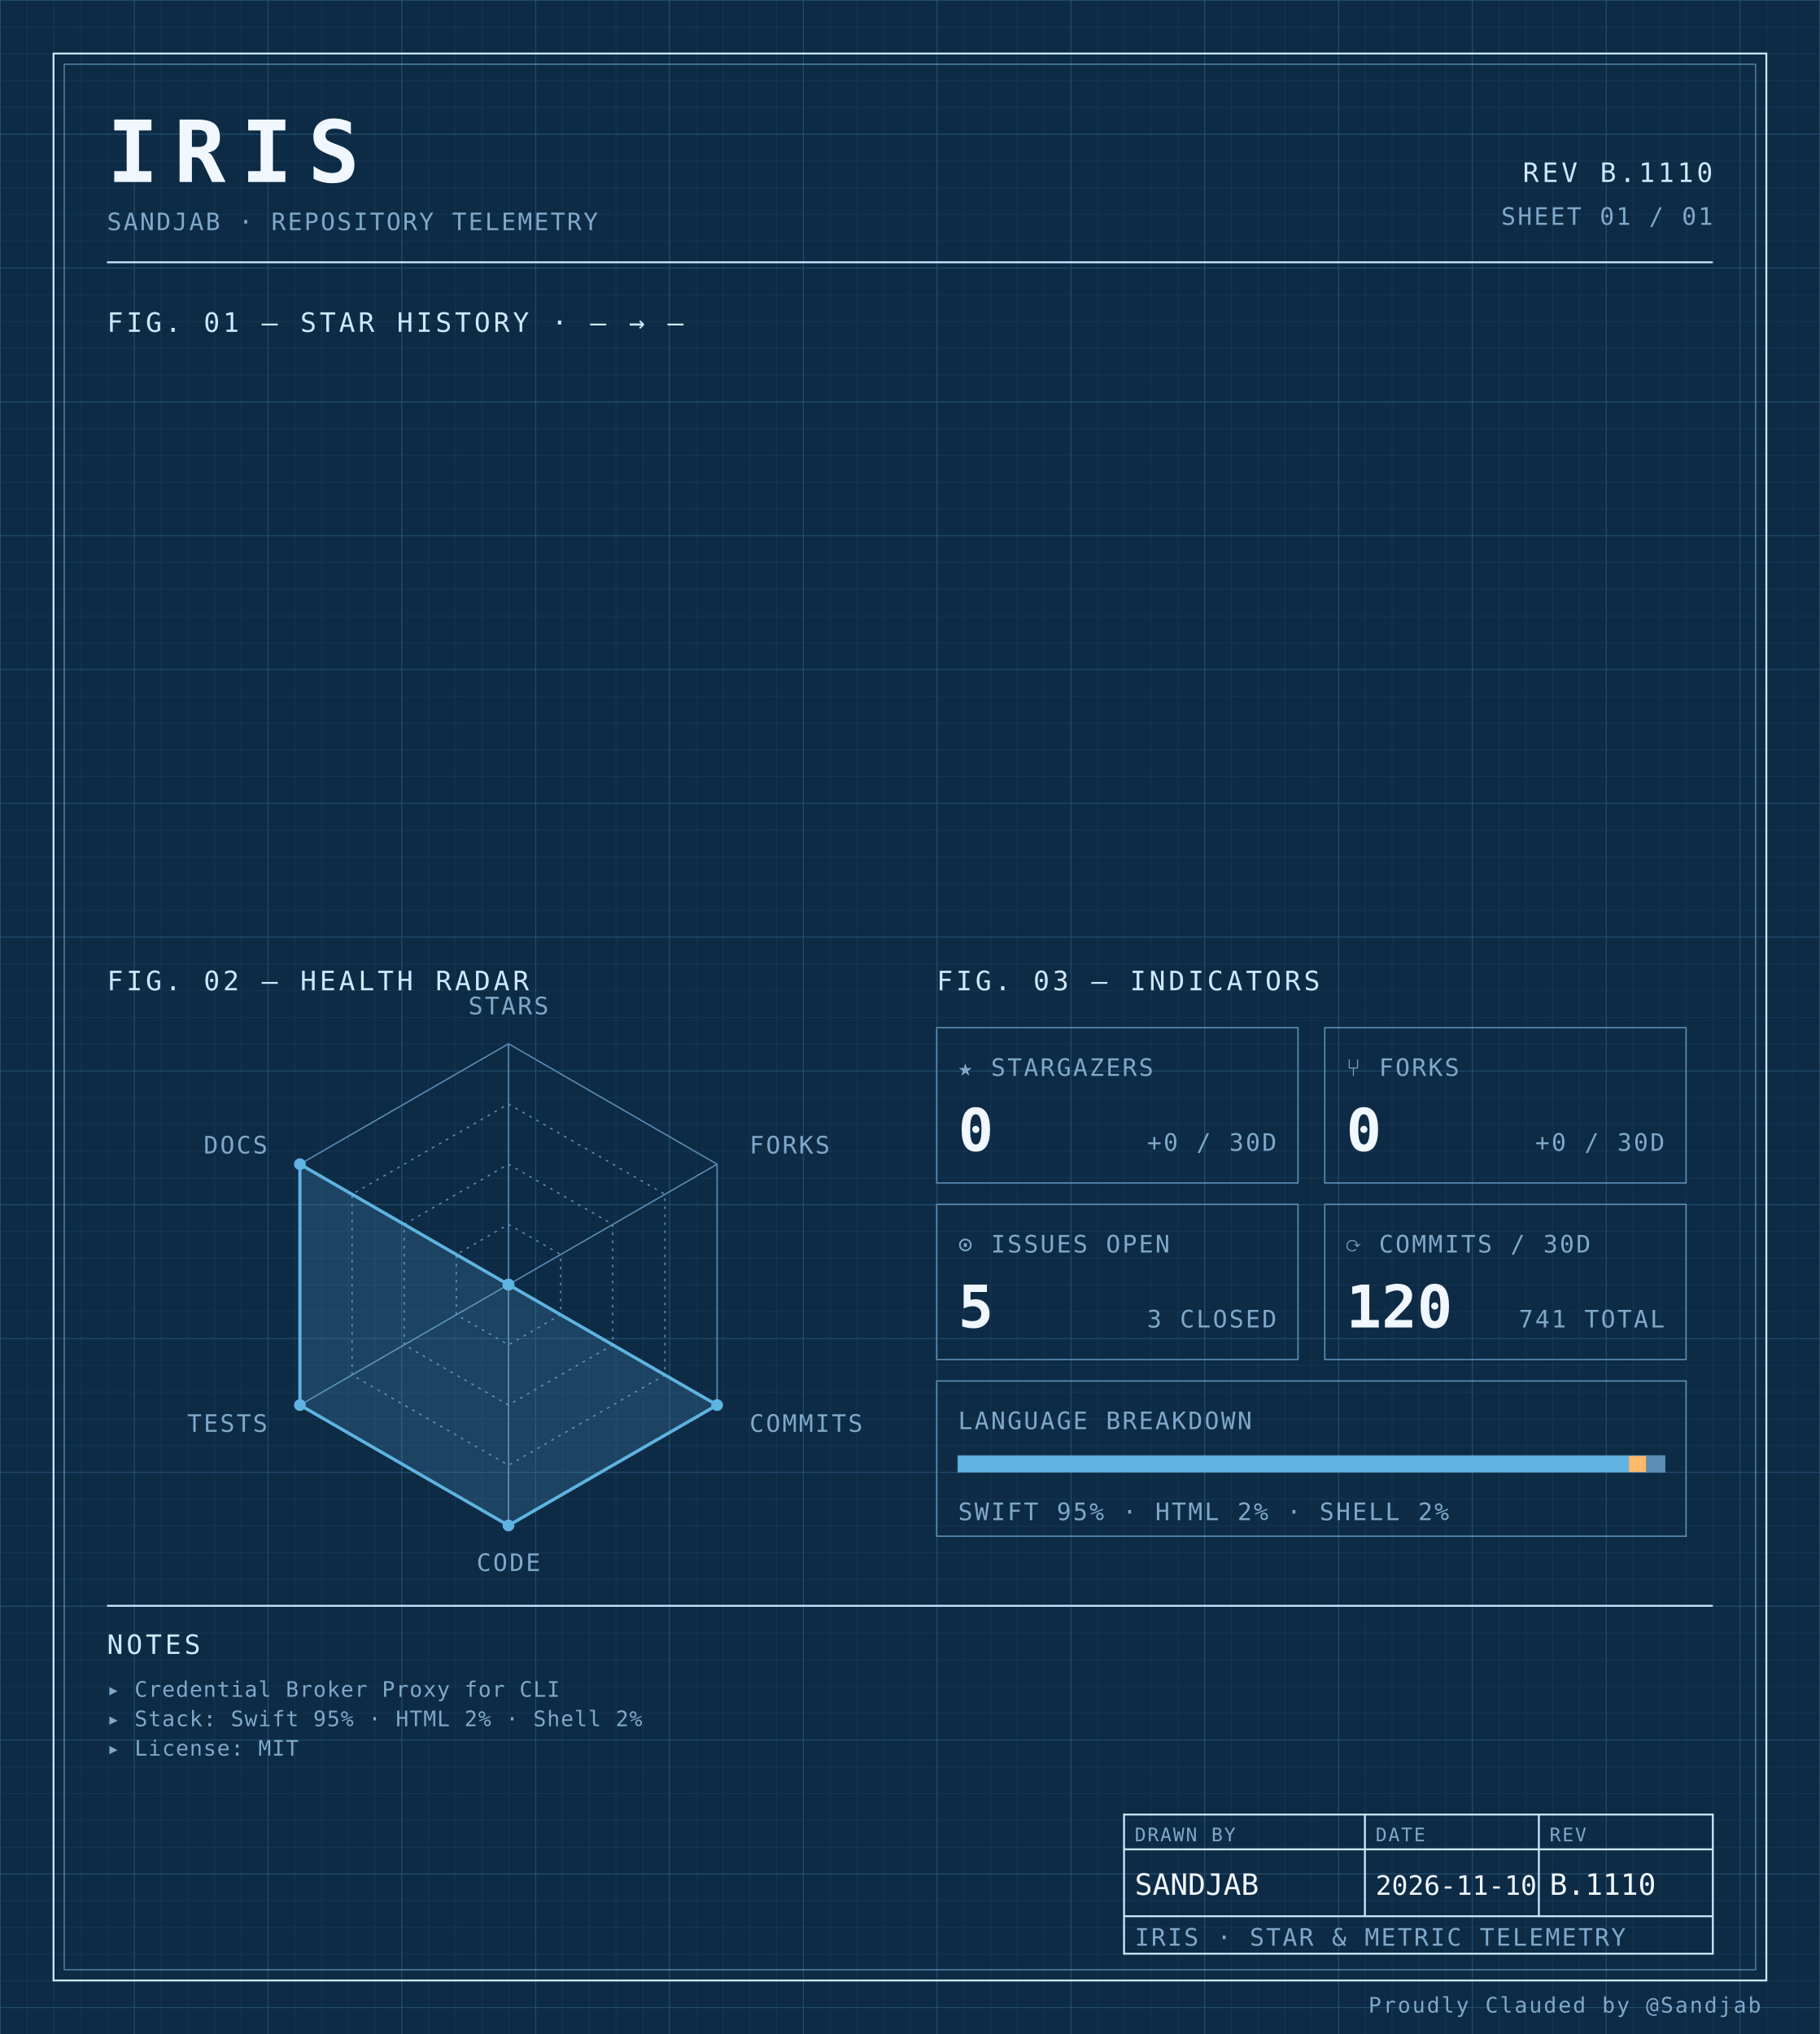
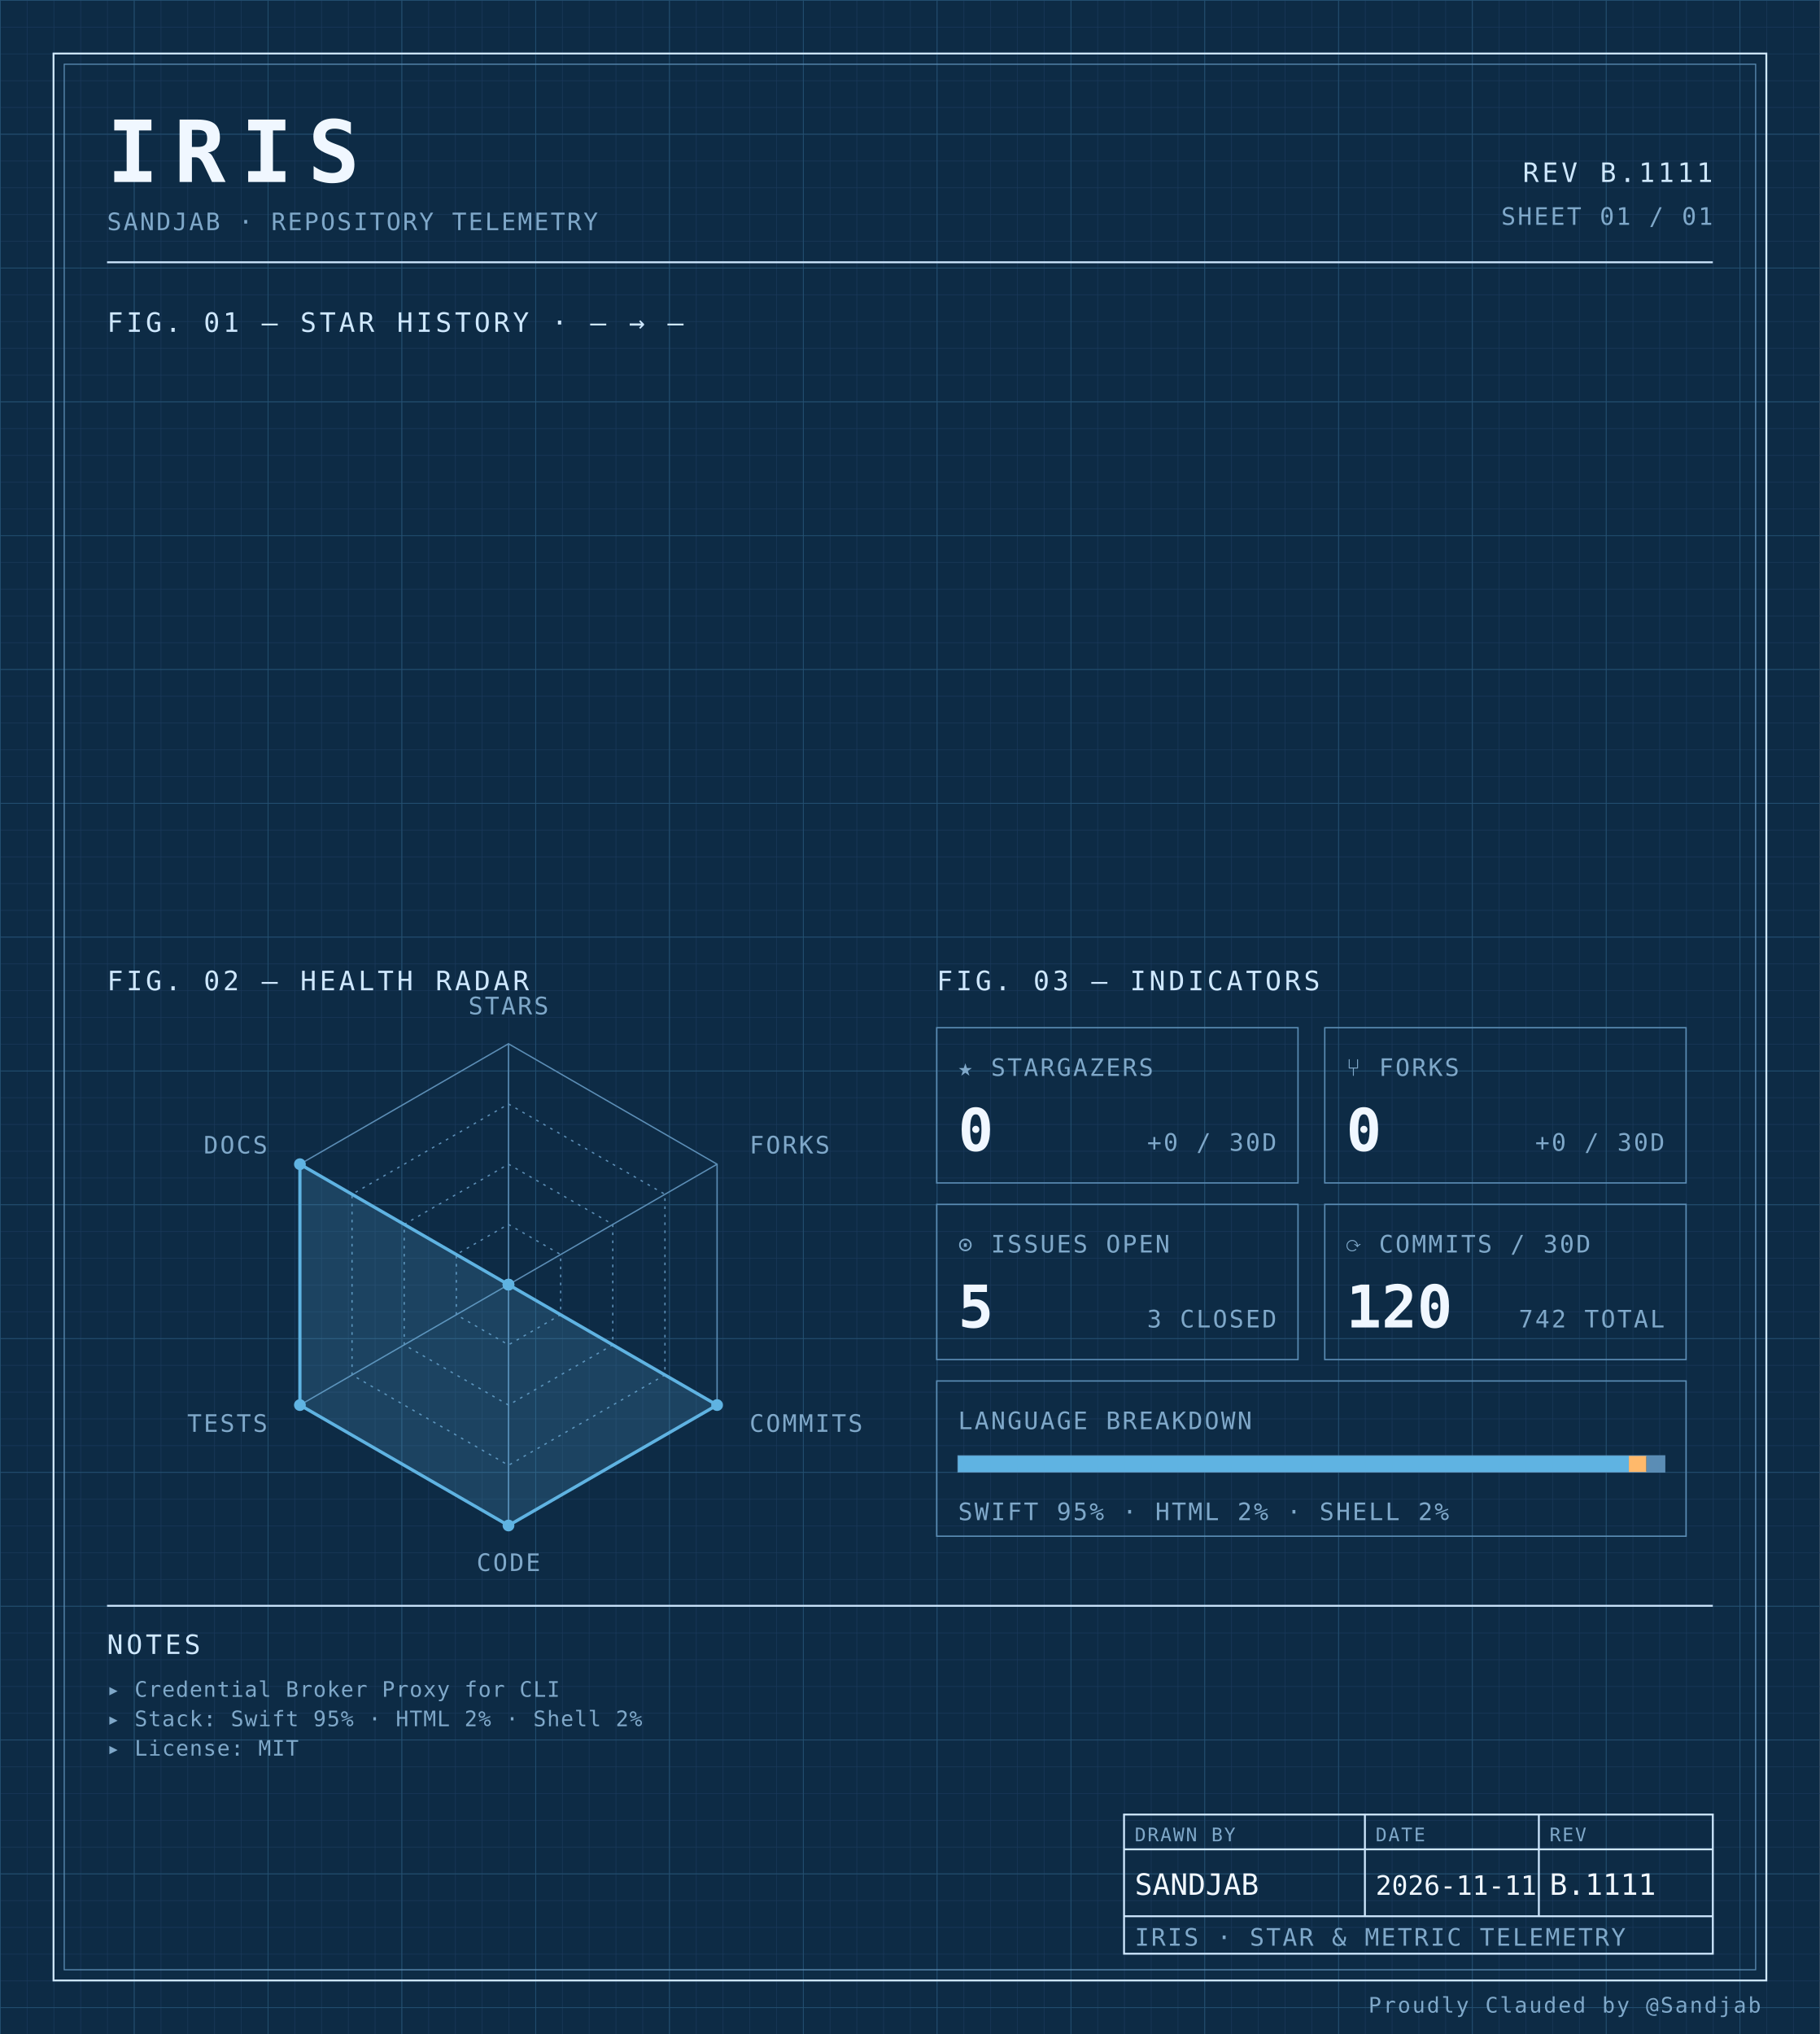
<svg xmlns="http://www.w3.org/2000/svg" width="100%" viewBox="0 0 680 760" role="img">
  <defs>
    <pattern id="grid-fine" width="10" height="10" patternUnits="userSpaceOnUse">
      <path d="M10 0H0V10" fill="none" stroke="#1a3a5c" stroke-width="0.4" />
    </pattern>
    <pattern id="grid-major" width="50" height="50" patternUnits="userSpaceOnUse">
      <path d="M50 0H0V50" fill="none" stroke="#245273" stroke-width="0.5" />
    </pattern>
  </defs>
  <rect x="0" y="0" width="680" height="760" fill="#0d2b45" />
  <rect x="0" y="0" width="680" height="760" fill="url(#grid-fine)" />
  <rect x="0" y="0" width="680" height="760" fill="url(#grid-major)" />
  <rect x="20" y="20" width="640" height="720" fill="none" stroke="#cfe8ff" stroke-width="0.7" />
  <rect x="24" y="24" width="632" height="712" fill="none" stroke="#5b8db5" stroke-width="0.4" />
  <text x="40" y="68" font-family="ui-monospace, 'SF Mono', 'JetBrains Mono', 'Cascadia Code', Consolas, monospace" font-size="32" font-weight="700" fill="#f0f7ff" text-anchor="start" letter-spacing="0.18em">IRIS</text>
  <text x="40" y="86" font-family="ui-monospace, 'SF Mono', 'JetBrains Mono', 'Cascadia Code', Consolas, monospace" font-size="9" font-weight="400" fill="#7fa8c9" text-anchor="start" letter-spacing="0.08em">SANDJAB · REPOSITORY TELEMETRY</text>
-   <text x="640" y="68" font-family="ui-monospace, 'SF Mono', 'JetBrains Mono', 'Cascadia Code', Consolas, monospace" font-size="10" font-weight="400" fill="#cfe8ff" text-anchor="end" letter-spacing="0.12em">REV B.1110</text>
+   <text x="640" y="68" font-family="ui-monospace, 'SF Mono', 'JetBrains Mono', 'Cascadia Code', Consolas, monospace" font-size="10" font-weight="400" fill="#cfe8ff" text-anchor="end" letter-spacing="0.12em">REV B.1111</text>
  <text x="640" y="84" font-family="ui-monospace, 'SF Mono', 'JetBrains Mono', 'Cascadia Code', Consolas, monospace" font-size="9" font-weight="400" fill="#7fa8c9" text-anchor="end" letter-spacing="0.08em">SHEET 01 / 01</text>
  <line x1="40" y1="98" x2="640" y2="98" stroke="#cfe8ff" stroke-width="0.7" />
  <text x="40" y="124" font-family="ui-monospace, 'SF Mono', 'JetBrains Mono', 'Cascadia Code', Consolas, monospace" font-size="10" font-weight="400" fill="#cfe8ff" text-anchor="start" letter-spacing="0.12em">FIG. 01 — STAR HISTORY · — → —</text>
  <text x="40" y="370" font-family="ui-monospace, 'SF Mono', 'JetBrains Mono', 'Cascadia Code', Consolas, monospace" font-size="10" font-weight="400" fill="#cfe8ff" text-anchor="start" letter-spacing="0.12em">FIG. 02 — HEALTH RADAR</text>
  <g transform="translate(190 480)">
    <polygon points="0.00,-90.00 77.94,-45.00 77.94,45.00 0.00,90.00 -77.94,45.00 -77.94,-45.00" fill="none" stroke="#5b8db5" stroke-width="0.5" />
    <polygon points="0.00,-67.50 58.46,-33.75 58.46,33.75 0.00,67.50 -58.46,33.75 -58.46,-33.75" fill="none" stroke="#5b8db5" stroke-width="0.5" stroke-dasharray="1,2" />
    <polygon points="0.00,-45.00 38.97,-22.50 38.97,22.50 0.00,45.00 -38.97,22.50 -38.97,-22.50" fill="none" stroke="#5b8db5" stroke-width="0.5" stroke-dasharray="1,2" />
    <polygon points="0.00,-22.50 19.49,-11.25 19.49,11.25 0.00,22.50 -19.49,11.25 -19.49,-11.25" fill="none" stroke="#5b8db5" stroke-width="0.5" stroke-dasharray="1,2" />
    <line x1="0" y1="0" x2="0.00" y2="-90.00" stroke="#5b8db5" stroke-width="0.5" />
    <line x1="0" y1="0" x2="77.94" y2="-45.00" stroke="#5b8db5" stroke-width="0.5" />
    <line x1="0" y1="0" x2="77.94" y2="45.00" stroke="#5b8db5" stroke-width="0.5" />
    <line x1="0" y1="0" x2="0.00" y2="90.00" stroke="#5b8db5" stroke-width="0.5" />
    <line x1="0" y1="0" x2="-77.94" y2="45.00" stroke="#5b8db5" stroke-width="0.5" />
    <line x1="0" y1="0" x2="-77.94" y2="-45.00" stroke="#5b8db5" stroke-width="0.5" />
    <polygon points="0.00,0.00 0.00,0.00 77.94,45.00 0.00,90.00 -77.94,45.00 -77.94,-45.00" fill="#5fb3e2" fill-opacity="0.18" stroke="#5fb3e2" stroke-width="1.2" />
    <circle cx="0.00" cy="0.00" r="2.2" fill="#5fb3e2" />
    <circle cx="0.00" cy="0.00" r="2.2" fill="#5fb3e2" />
    <circle cx="77.94" cy="45.00" r="2.2" fill="#5fb3e2" />
    <circle cx="0.00" cy="90.00" r="2.2" fill="#5fb3e2" />
    <circle cx="-77.94" cy="45.00" r="2.2" fill="#5fb3e2" />
    <circle cx="-77.94" cy="-45.00" r="2.2" fill="#5fb3e2" />
    <text x="6.3681633555662356e-15" y="-101" font-family="ui-monospace, 'SF Mono', 'JetBrains Mono', 'Cascadia Code', Consolas, monospace" font-size="9" font-weight="400" fill="#7fa8c9" text-anchor="middle" letter-spacing="0.08em">STARS</text>
    <text x="90.067" y="-49" font-family="ui-monospace, 'SF Mono', 'JetBrains Mono', 'Cascadia Code', Consolas, monospace" font-size="9" font-weight="400" fill="#7fa8c9" text-anchor="start" letter-spacing="0.08em">FORKS</text>
    <text x="90.067" y="55" font-family="ui-monospace, 'SF Mono', 'JetBrains Mono', 'Cascadia Code', Consolas, monospace" font-size="9" font-weight="400" fill="#7fa8c9" text-anchor="start" letter-spacing="0.08em">COMMITS</text>
    <text x="6.3681633555662356e-15" y="107" font-family="ui-monospace, 'SF Mono', 'JetBrains Mono', 'Cascadia Code', Consolas, monospace" font-size="9" font-weight="400" fill="#7fa8c9" text-anchor="middle" letter-spacing="0.08em">CODE</text>
    <text x="-90.067" y="55" font-family="ui-monospace, 'SF Mono', 'JetBrains Mono', 'Cascadia Code', Consolas, monospace" font-size="9" font-weight="400" fill="#7fa8c9" text-anchor="end" letter-spacing="0.08em">TESTS</text>
    <text x="-90.067" y="-49" font-family="ui-monospace, 'SF Mono', 'JetBrains Mono', 'Cascadia Code', Consolas, monospace" font-size="9" font-weight="400" fill="#7fa8c9" text-anchor="end" letter-spacing="0.08em">DOCS</text>
  </g>
  <text x="350" y="370" font-family="ui-monospace, 'SF Mono', 'JetBrains Mono', 'Cascadia Code', Consolas, monospace" font-size="10" font-weight="400" fill="#cfe8ff" text-anchor="start" letter-spacing="0.12em">FIG. 03 — INDICATORS</text>
  <rect x="350" y="384" width="135" height="58" fill="none" stroke="#5b8db5" stroke-width="0.5" />
  <text x="358" y="402" font-family="ui-monospace, 'SF Mono', 'JetBrains Mono', 'Cascadia Code', Consolas, monospace" font-size="9" font-weight="400" fill="#7fa8c9" text-anchor="start" letter-spacing="0.08em">★ STARGAZERS</text>
  <text x="358" y="430" font-family="ui-monospace, 'SF Mono', 'JetBrains Mono', 'Cascadia Code', Consolas, monospace" font-size="22" font-weight="700" fill="#f0f7ff" text-anchor="start" letter-spacing="normal">0</text>
  <text x="477" y="430" font-family="ui-monospace, 'SF Mono', 'JetBrains Mono', 'Cascadia Code', Consolas, monospace" font-size="9" font-weight="400" fill="#7fa8c9" text-anchor="end" letter-spacing="0.08em">+0 / 30D</text>
  <rect x="495" y="384" width="135" height="58" fill="none" stroke="#5b8db5" stroke-width="0.5" />
  <text x="503" y="402" font-family="ui-monospace, 'SF Mono', 'JetBrains Mono', 'Cascadia Code', Consolas, monospace" font-size="9" font-weight="400" fill="#7fa8c9" text-anchor="start" letter-spacing="0.08em">⑂ FORKS</text>
  <text x="503" y="430" font-family="ui-monospace, 'SF Mono', 'JetBrains Mono', 'Cascadia Code', Consolas, monospace" font-size="22" font-weight="700" fill="#f0f7ff" text-anchor="start" letter-spacing="normal">0</text>
  <text x="622" y="430" font-family="ui-monospace, 'SF Mono', 'JetBrains Mono', 'Cascadia Code', Consolas, monospace" font-size="9" font-weight="400" fill="#7fa8c9" text-anchor="end" letter-spacing="0.08em">+0 / 30D</text>
  <rect x="350" y="450" width="135" height="58" fill="none" stroke="#5b8db5" stroke-width="0.5" />
  <text x="358" y="468" font-family="ui-monospace, 'SF Mono', 'JetBrains Mono', 'Cascadia Code', Consolas, monospace" font-size="9" font-weight="400" fill="#7fa8c9" text-anchor="start" letter-spacing="0.08em">⊙ ISSUES OPEN</text>
  <text x="358" y="496" font-family="ui-monospace, 'SF Mono', 'JetBrains Mono', 'Cascadia Code', Consolas, monospace" font-size="22" font-weight="700" fill="#f0f7ff" text-anchor="start" letter-spacing="normal">5</text>
  <text x="477" y="496" font-family="ui-monospace, 'SF Mono', 'JetBrains Mono', 'Cascadia Code', Consolas, monospace" font-size="9" font-weight="400" fill="#7fa8c9" text-anchor="end" letter-spacing="0.08em">3 CLOSED</text>
  <rect x="495" y="450" width="135" height="58" fill="none" stroke="#5b8db5" stroke-width="0.5" />
  <text x="503" y="468" font-family="ui-monospace, 'SF Mono', 'JetBrains Mono', 'Cascadia Code', Consolas, monospace" font-size="9" font-weight="400" fill="#7fa8c9" text-anchor="start" letter-spacing="0.08em">⟳ COMMITS / 30D</text>
  <text x="503" y="496" font-family="ui-monospace, 'SF Mono', 'JetBrains Mono', 'Cascadia Code', Consolas, monospace" font-size="22" font-weight="700" fill="#f0f7ff" text-anchor="start" letter-spacing="normal">120</text>
-   <text x="622" y="496" font-family="ui-monospace, 'SF Mono', 'JetBrains Mono', 'Cascadia Code', Consolas, monospace" font-size="9" font-weight="400" fill="#7fa8c9" text-anchor="end" letter-spacing="0.08em">741 TOTAL</text>
+   <text x="622" y="496" font-family="ui-monospace, 'SF Mono', 'JetBrains Mono', 'Cascadia Code', Consolas, monospace" font-size="9" font-weight="400" fill="#7fa8c9" text-anchor="end" letter-spacing="0.08em">742 TOTAL</text>
  <rect x="350" y="516" width="280" height="58" fill="none" stroke="#5b8db5" stroke-width="0.5" />
  <text x="358" y="534" font-family="ui-monospace, 'SF Mono', 'JetBrains Mono', 'Cascadia Code', Consolas, monospace" font-size="9" font-weight="400" fill="#7fa8c9" text-anchor="start" letter-spacing="0.08em">LANGUAGE BREAKDOWN</text>
  <rect x="358" y="544" width="264" height="6" fill="none" stroke="#5b8db5" stroke-width="0.5" />
  <rect x="358" y="544" width="250.62" height="6" fill="#5fb3e2" />
  <rect x="608.623" y="544" width="6.57" height="6" fill="#ffb96b" />
  <rect x="615.192" y="544" width="6.81" height="6" fill="#5b8db5" />
  <text x="358" y="568" font-family="ui-monospace, 'SF Mono', 'JetBrains Mono', 'Cascadia Code', Consolas, monospace" font-size="9" font-weight="400" fill="#7fa8c9" text-anchor="start" letter-spacing="0.08em">SWIFT 95% · HTML 2% · SHELL 2%</text>
  <line x1="40" y1="600" x2="640" y2="600" stroke="#cfe8ff" stroke-width="0.7" />
  <text x="40" y="618" font-family="ui-monospace, 'SF Mono', 'JetBrains Mono', 'Cascadia Code', Consolas, monospace" font-size="10" font-weight="400" fill="#cfe8ff" text-anchor="start" letter-spacing="0.12em">NOTES</text>
  <text x="40" y="634" font-family="ui-monospace, 'SF Mono', 'JetBrains Mono', 'Cascadia Code', Consolas, monospace" font-size="8" font-weight="400" fill="#7fa8c9" text-anchor="start" letter-spacing="0.04em">▸ Credential Broker Proxy for CLI</text>
  <text x="40" y="645" font-family="ui-monospace, 'SF Mono', 'JetBrains Mono', 'Cascadia Code', Consolas, monospace" font-size="8" font-weight="400" fill="#7fa8c9" text-anchor="start" letter-spacing="0.04em">▸ Stack: Swift 95% · HTML 2% · Shell 2%</text>
  <text x="40" y="656" font-family="ui-monospace, 'SF Mono', 'JetBrains Mono', 'Cascadia Code', Consolas, monospace" font-size="8" font-weight="400" fill="#7fa8c9" text-anchor="start" letter-spacing="0.04em">▸ License: MIT</text>
  <rect x="420" y="678" width="220" height="52" fill="none" stroke="#cfe8ff" stroke-width="0.7" />
  <line x1="420" y1="691" x2="640" y2="691" stroke="#cfe8ff" stroke-width="0.7" />
  <line x1="420" y1="716" x2="640" y2="716" stroke="#cfe8ff" stroke-width="0.7" />
  <line x1="510" y1="678" x2="510" y2="716" stroke="#cfe8ff" stroke-width="0.7" />
  <line x1="575" y1="678" x2="575" y2="716" stroke="#cfe8ff" stroke-width="0.7" />
  <text x="424" y="688" font-family="ui-monospace, 'SF Mono', 'JetBrains Mono', 'Cascadia Code', Consolas, monospace" font-size="7" font-weight="400" fill="#7fa8c9" text-anchor="start" letter-spacing="0.08em">DRAWN BY</text>
  <text x="514" y="688" font-family="ui-monospace, 'SF Mono', 'JetBrains Mono', 'Cascadia Code', Consolas, monospace" font-size="7" font-weight="400" fill="#7fa8c9" text-anchor="start" letter-spacing="0.08em">DATE</text>
  <text x="579" y="688" font-family="ui-monospace, 'SF Mono', 'JetBrains Mono', 'Cascadia Code', Consolas, monospace" font-size="7" font-weight="400" fill="#7fa8c9" text-anchor="start" letter-spacing="0.08em">REV</text>
  <text x="424" y="708" font-family="ui-monospace, 'SF Mono', 'JetBrains Mono', 'Cascadia Code', Consolas, monospace" font-size="11" font-weight="400" fill="#f0f7ff" text-anchor="start" letter-spacing="normal">SANDJAB</text>
-   <text x="514" y="708" font-family="ui-monospace, 'SF Mono', 'JetBrains Mono', 'Cascadia Code', Consolas, monospace" font-size="10" font-weight="400" fill="#f0f7ff" text-anchor="start" letter-spacing="normal">2026-11-10</text>
-   <text x="579" y="708" font-family="ui-monospace, 'SF Mono', 'JetBrains Mono', 'Cascadia Code', Consolas, monospace" font-size="11" font-weight="400" fill="#f0f7ff" text-anchor="start" letter-spacing="normal">B.1110</text>
+   <text x="514" y="708" font-family="ui-monospace, 'SF Mono', 'JetBrains Mono', 'Cascadia Code', Consolas, monospace" font-size="10" font-weight="400" fill="#f0f7ff" text-anchor="start" letter-spacing="normal">2026-11-11</text>
+   <text x="579" y="708" font-family="ui-monospace, 'SF Mono', 'JetBrains Mono', 'Cascadia Code', Consolas, monospace" font-size="11" font-weight="400" fill="#f0f7ff" text-anchor="start" letter-spacing="normal">B.1111</text>
  <text x="424" y="727" font-family="ui-monospace, 'SF Mono', 'JetBrains Mono', 'Cascadia Code', Consolas, monospace" font-size="9" font-weight="400" fill="#7fa8c9" text-anchor="start" letter-spacing="0.08em">IRIS · STAR &amp; METRIC TELEMETRY</text>
  <text x="658" y="752" font-family="ui-monospace, 'SF Mono', 'JetBrains Mono', 'Cascadia Code', Consolas, monospace" font-size="8" font-weight="400" fill="#7fa8c9" text-anchor="end" letter-spacing="0.08em">Proudly Clauded by @Sandjab</text>
</svg>
